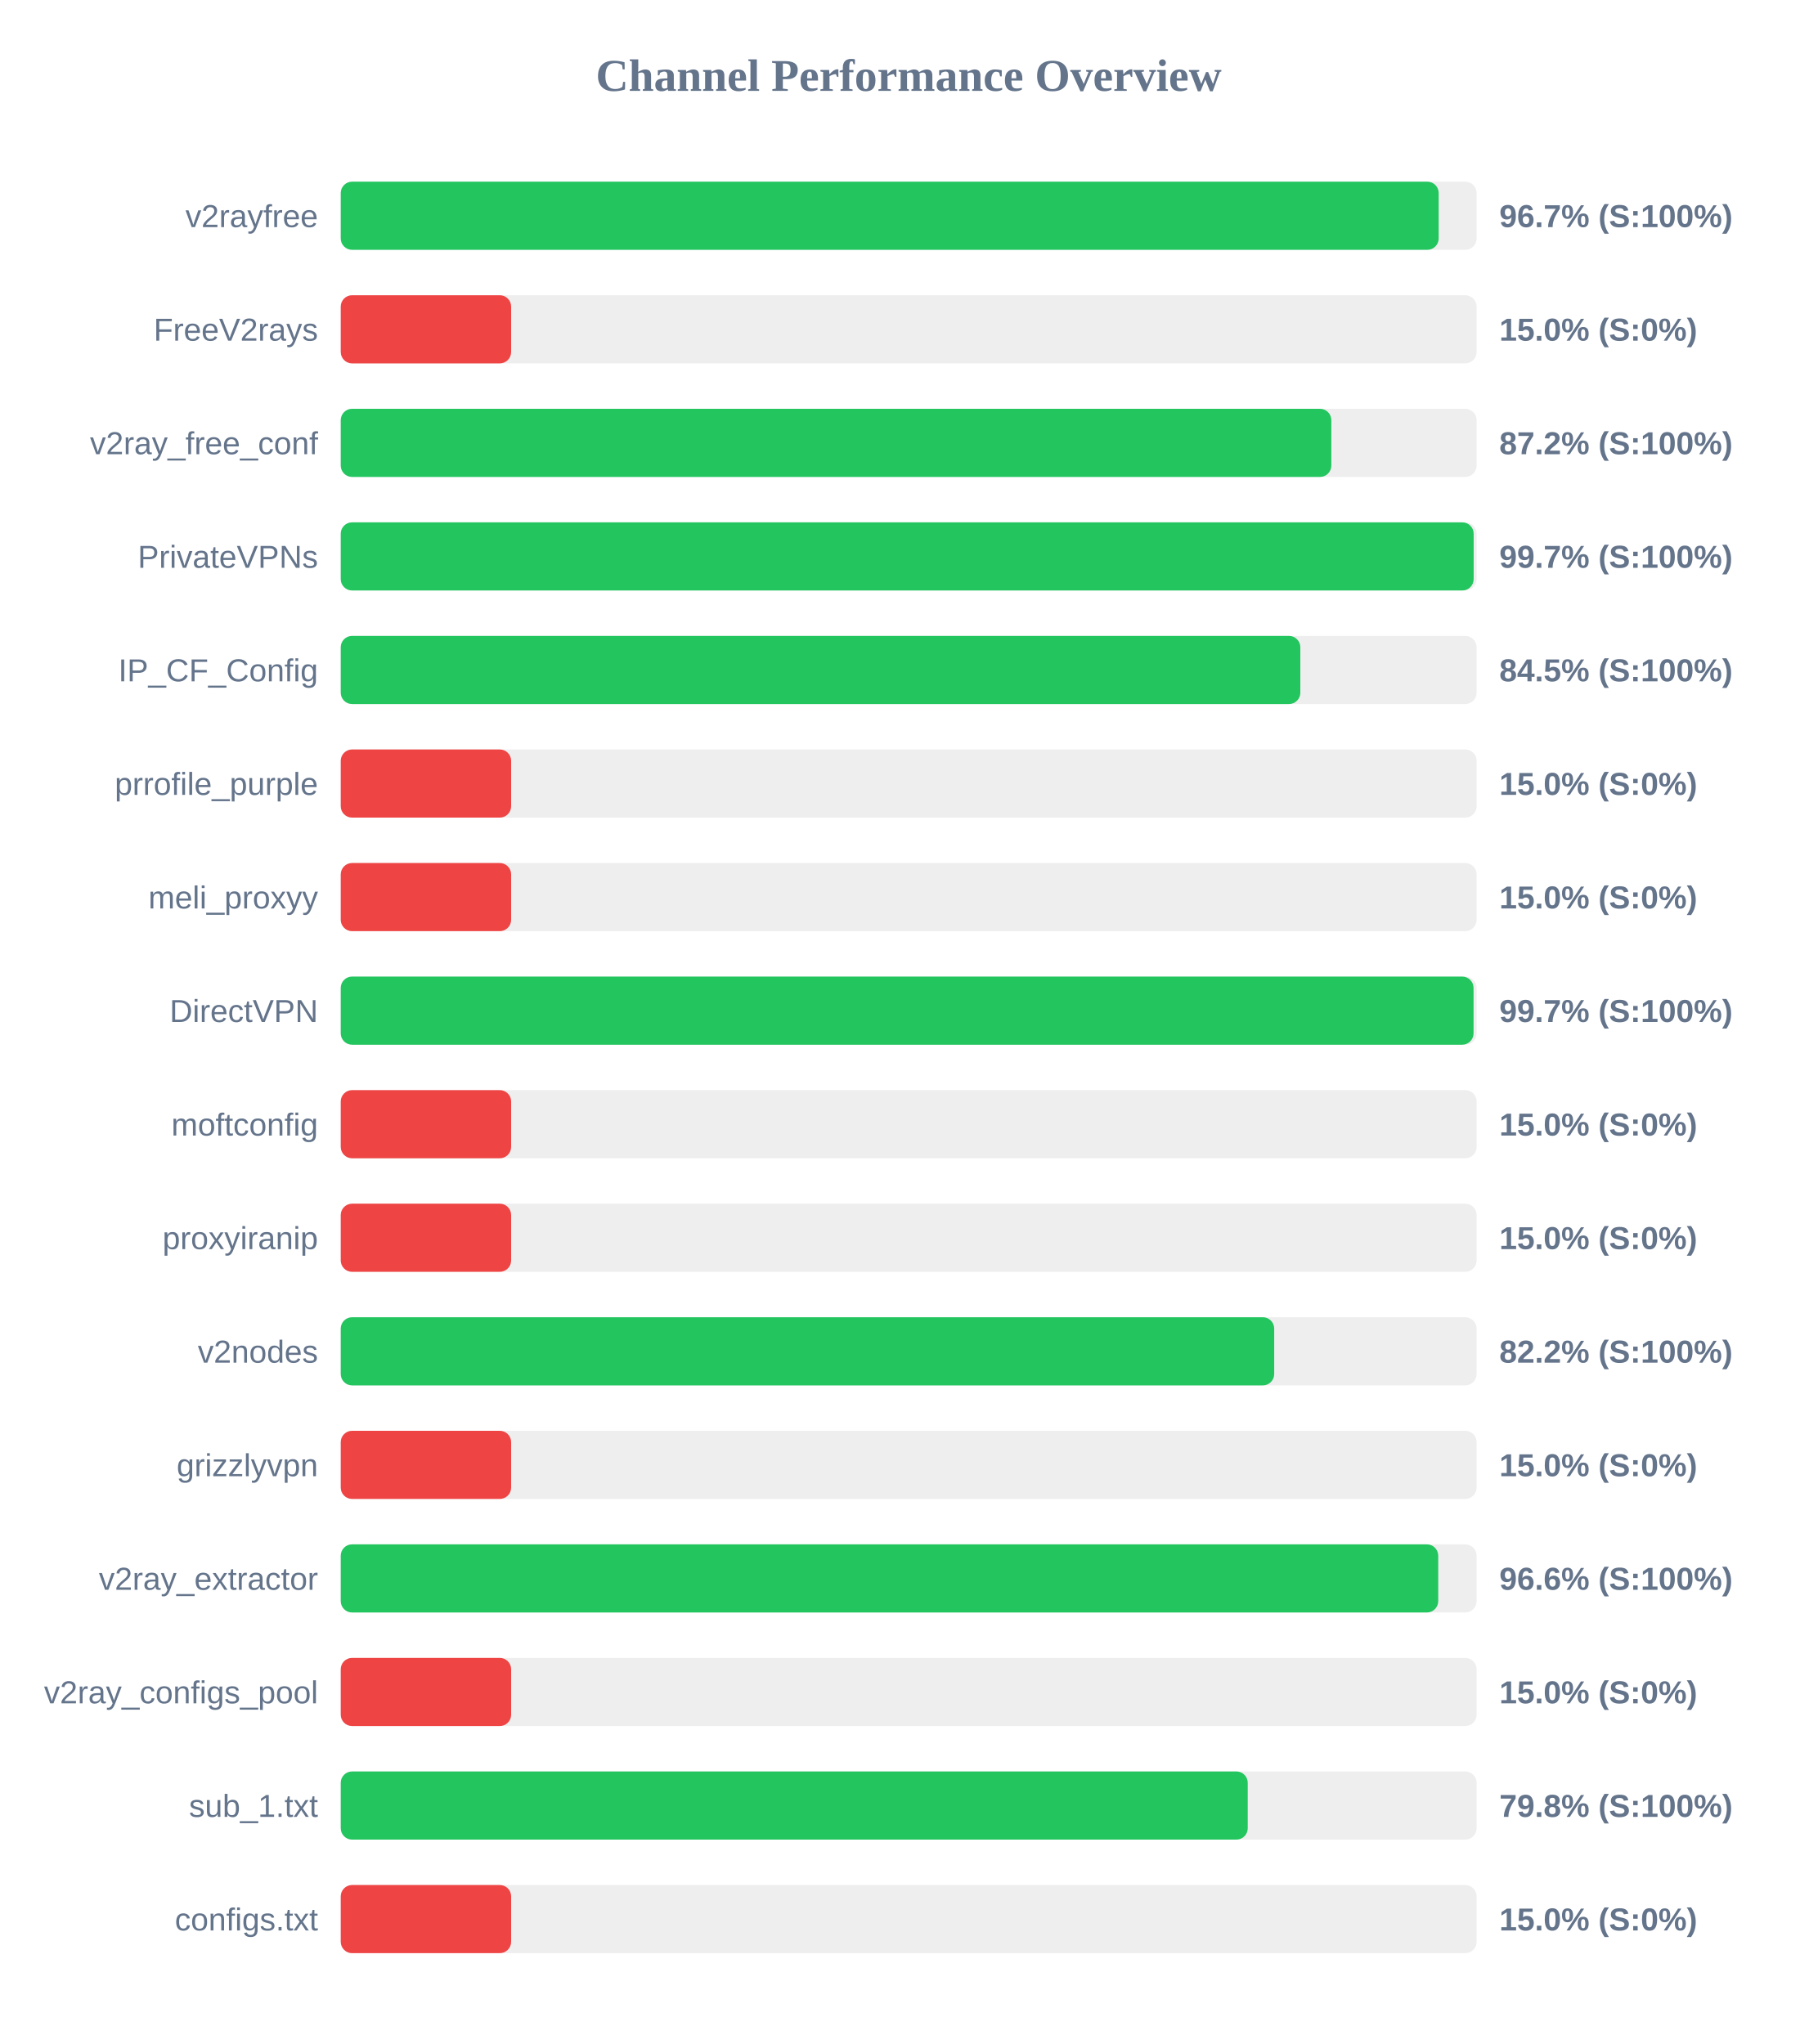
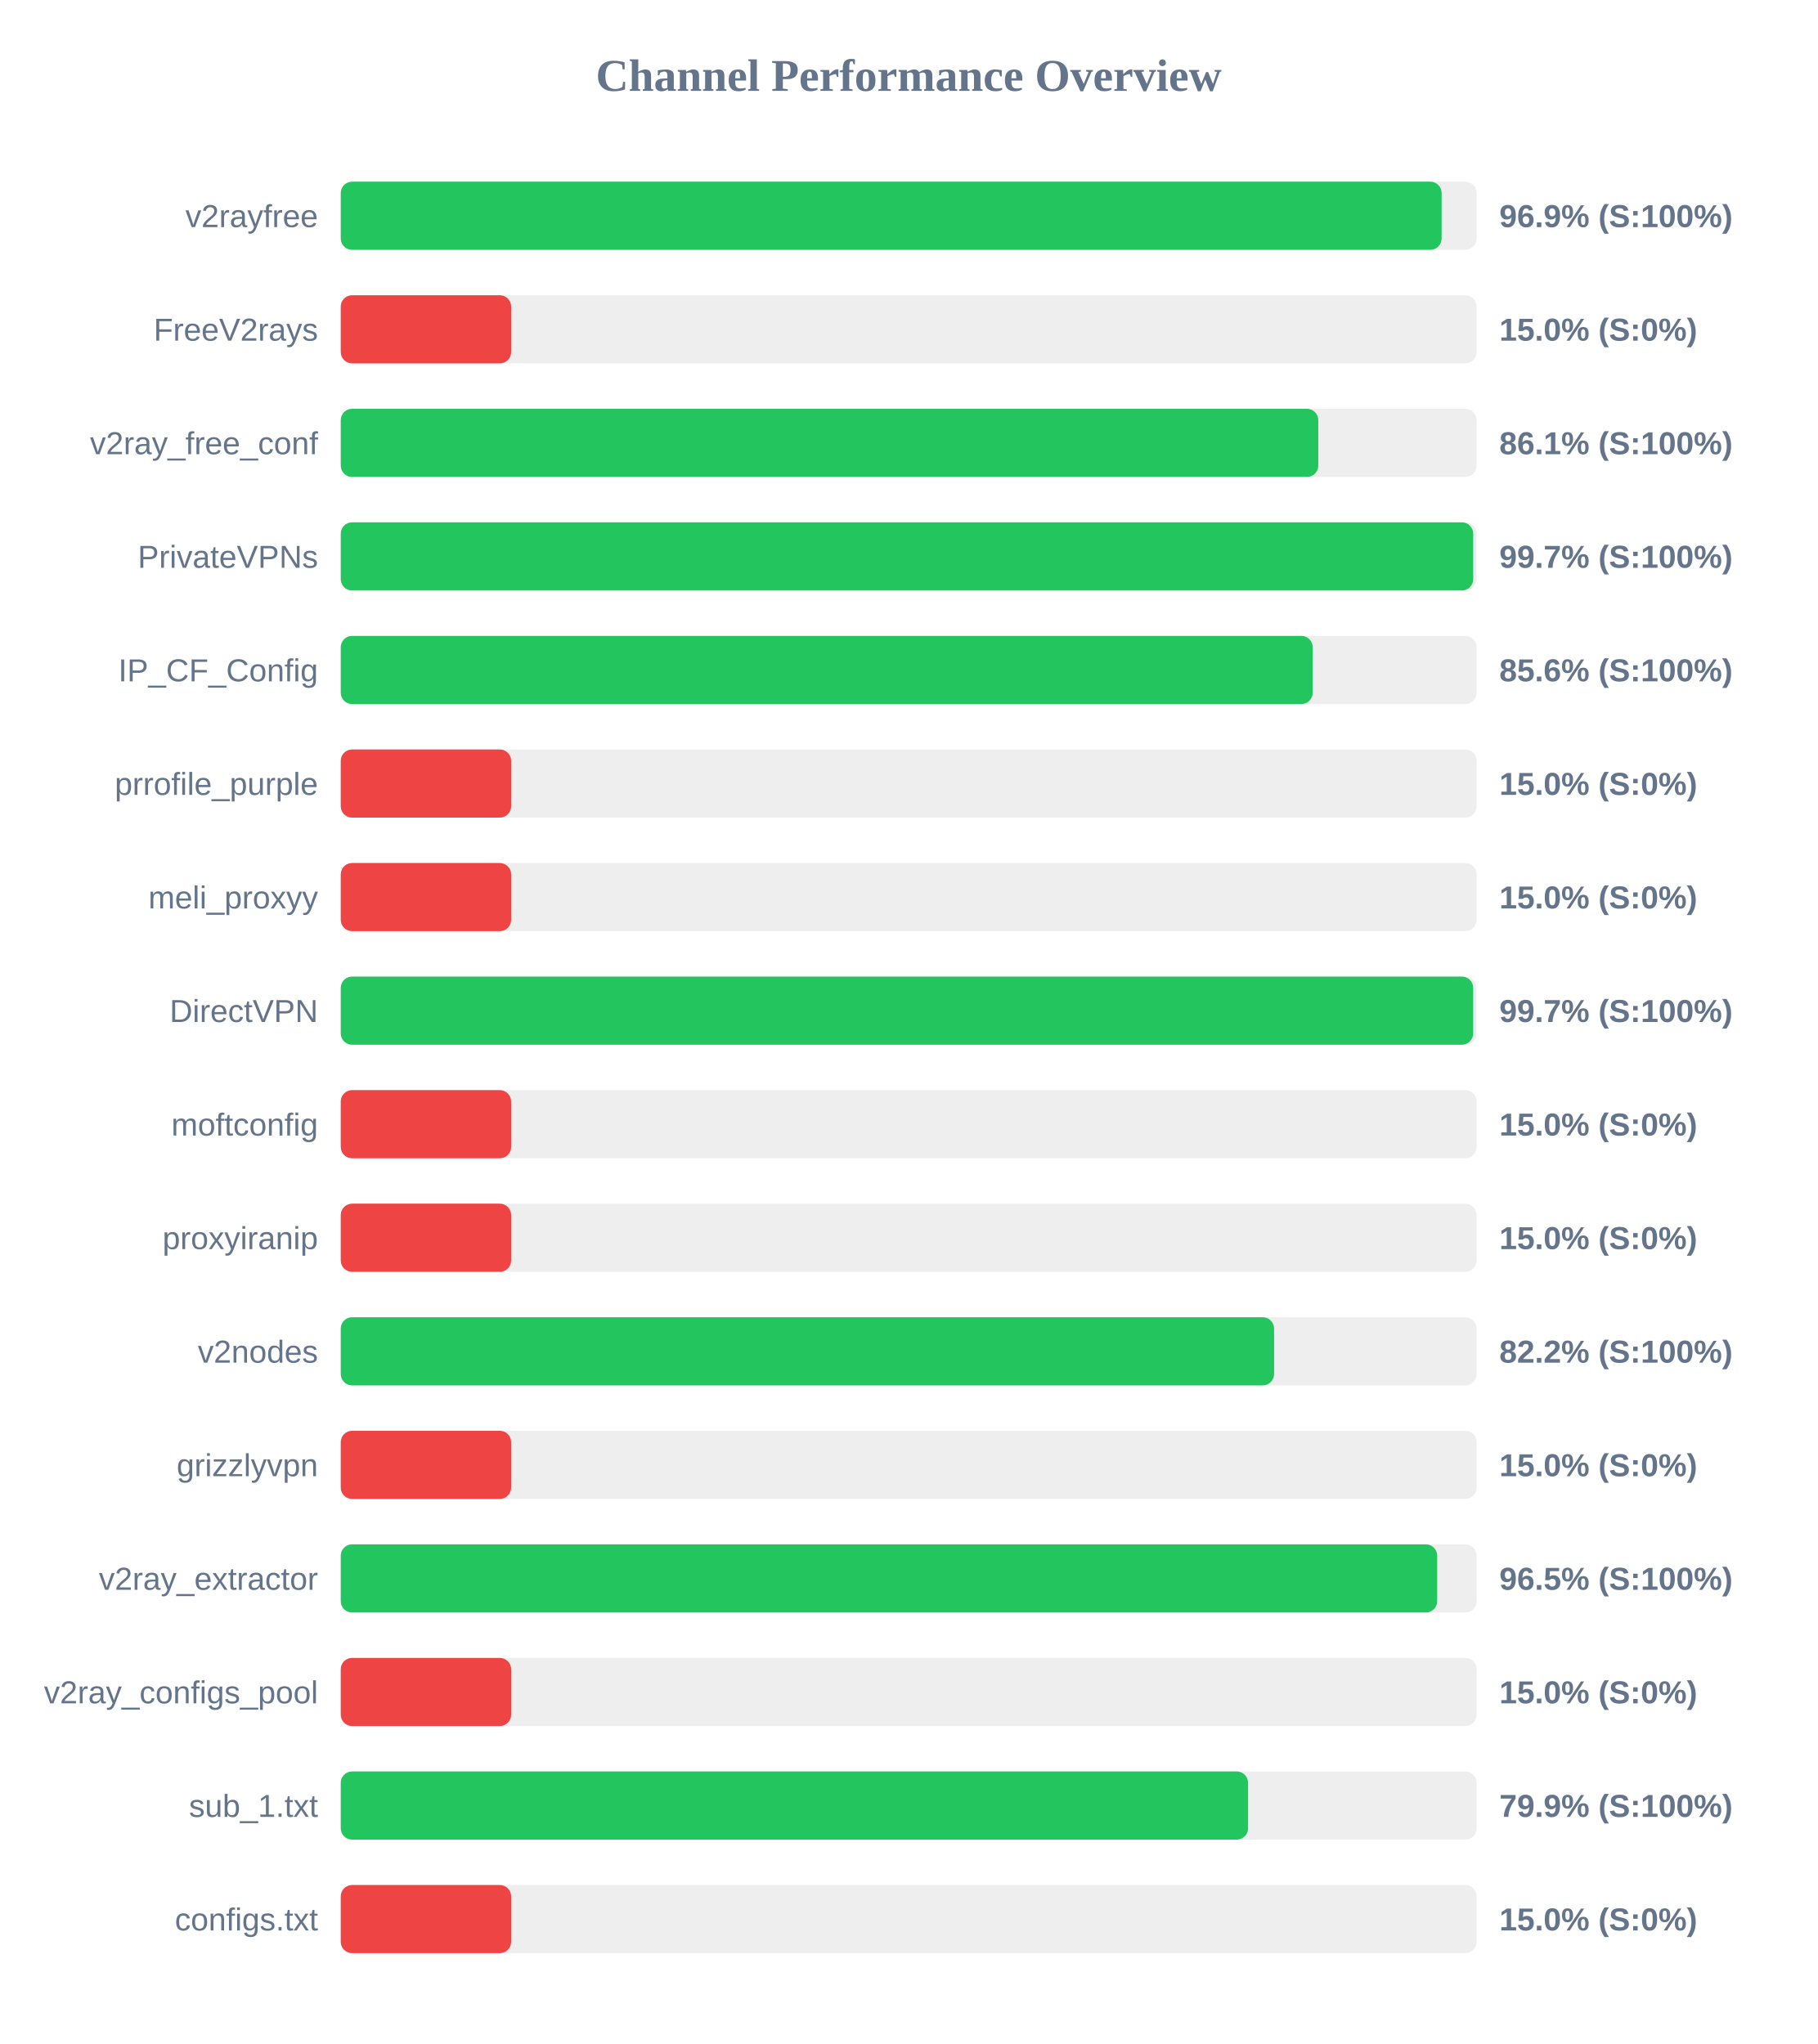
<svg xmlns="http://www.w3.org/2000/svg" width="800" height="900" version="1.1">
  <style>
        .row { font: 14px Arial; fill: #64748b; }
        .score { font: bold 14px Arial; fill: #64748b; }
    </style>
  <text x="400" y="40" text-anchor="middle" font-size="20px" font-weight="bold" fill="#64748b">Channel Performance Overview</text>
  <rect x="150" y="80" width="500" height="30" fill="#eee" rx="5" />
-   <rect x="150" y="80" width="483.3" height="30" fill="#22c55e" rx="5" />
+   <rect x="150" y="80" width="484.6" height="30" fill="#22c55e" rx="5" />
  <text x="140" y="100" text-anchor="end" class="row">v2rayfree</text>
-   <text x="660" y="100" text-anchor="start" class="score">96.7% (S:100%)</text>
+   <text x="660" y="100" text-anchor="start" class="score">96.9% (S:100%)</text>
  <rect x="150" y="130" width="500" height="30" fill="#eee" rx="5" />
  <rect x="150" y="130" width="75.0" height="30" fill="#ef4444" rx="5" />
  <text x="140" y="150" text-anchor="end" class="row">FreeV2rays</text>
  <text x="660" y="150" text-anchor="start" class="score">15.0% (S:0%)</text>
  <rect x="150" y="180" width="500" height="30" fill="#eee" rx="5" />
-   <rect x="150" y="180" width="436.05" height="30" fill="#22c55e" rx="5" />
+   <rect x="150" y="180" width="430.3" height="30" fill="#22c55e" rx="5" />
  <text x="140" y="200" text-anchor="end" class="row">v2ray_free_conf</text>
-   <text x="660" y="200" text-anchor="start" class="score">87.2% (S:100%)</text>
+   <text x="660" y="200" text-anchor="start" class="score">86.1% (S:100%)</text>
  <rect x="150" y="230" width="500" height="30" fill="#eee" rx="5" />
-   <rect x="150" y="230" width="498.7" height="30" fill="#22c55e" rx="5" />
+   <rect x="150" y="230" width="498.5" height="30" fill="#22c55e" rx="5" />
  <text x="140" y="250" text-anchor="end" class="row">PrivateVPNs</text>
  <text x="660" y="250" text-anchor="start" class="score">99.7% (S:100%)</text>
  <rect x="150" y="280" width="500" height="30" fill="#eee" rx="5" />
-   <rect x="150" y="280" width="422.4" height="30" fill="#22c55e" rx="5" />
+   <rect x="150" y="280" width="427.85" height="30" fill="#22c55e" rx="5" />
  <text x="140" y="300" text-anchor="end" class="row">IP_CF_Config</text>
-   <text x="660" y="300" text-anchor="start" class="score">84.5% (S:100%)</text>
+   <text x="660" y="300" text-anchor="start" class="score">85.6% (S:100%)</text>
  <rect x="150" y="330" width="500" height="30" fill="#eee" rx="5" />
  <rect x="150" y="330" width="75.0" height="30" fill="#ef4444" rx="5" />
  <text x="140" y="350" text-anchor="end" class="row">prrofile_purple</text>
  <text x="660" y="350" text-anchor="start" class="score">15.0% (S:0%)</text>
  <rect x="150" y="380" width="500" height="30" fill="#eee" rx="5" />
  <rect x="150" y="380" width="75.0" height="30" fill="#ef4444" rx="5" />
  <text x="140" y="400" text-anchor="end" class="row">meli_proxyy</text>
  <text x="660" y="400" text-anchor="start" class="score">15.0% (S:0%)</text>
  <rect x="150" y="430" width="500" height="30" fill="#eee" rx="5" />
-   <rect x="150" y="430" width="498.65" height="30" fill="#22c55e" rx="5" />
+   <rect x="150" y="430" width="498.5" height="30" fill="#22c55e" rx="5" />
  <text x="140" y="450" text-anchor="end" class="row">DirectVPN</text>
  <text x="660" y="450" text-anchor="start" class="score">99.7% (S:100%)</text>
  <rect x="150" y="480" width="500" height="30" fill="#eee" rx="5" />
  <rect x="150" y="480" width="75.0" height="30" fill="#ef4444" rx="5" />
  <text x="140" y="500" text-anchor="end" class="row">moftconfig</text>
  <text x="660" y="500" text-anchor="start" class="score">15.0% (S:0%)</text>
  <rect x="150" y="530" width="500" height="30" fill="#eee" rx="5" />
  <rect x="150" y="530" width="75.0" height="30" fill="#ef4444" rx="5" />
  <text x="140" y="550" text-anchor="end" class="row">proxyiranip</text>
  <text x="660" y="550" text-anchor="start" class="score">15.0% (S:0%)</text>
  <rect x="150" y="580" width="500" height="30" fill="#eee" rx="5" />
-   <rect x="150" y="580" width="410.9" height="30" fill="#22c55e" rx="5" />
+   <rect x="150" y="580" width="410.85" height="30" fill="#22c55e" rx="5" />
  <text x="140" y="600" text-anchor="end" class="row">v2nodes</text>
  <text x="660" y="600" text-anchor="start" class="score">82.2% (S:100%)</text>
  <rect x="150" y="630" width="500" height="30" fill="#eee" rx="5" />
  <rect x="150" y="630" width="75.0" height="30" fill="#ef4444" rx="5" />
  <text x="140" y="650" text-anchor="end" class="row">grizzlyvpn</text>
  <text x="660" y="650" text-anchor="start" class="score">15.0% (S:0%)</text>
  <rect x="150" y="680" width="500" height="30" fill="#eee" rx="5" />
-   <rect x="150" y="680" width="483.1" height="30" fill="#22c55e" rx="5" />
+   <rect x="150" y="680" width="482.65" height="30" fill="#22c55e" rx="5" />
  <text x="140" y="700" text-anchor="end" class="row">v2ray_extractor</text>
-   <text x="660" y="700" text-anchor="start" class="score">96.6% (S:100%)</text>
+   <text x="660" y="700" text-anchor="start" class="score">96.5% (S:100%)</text>
  <rect x="150" y="730" width="500" height="30" fill="#eee" rx="5" />
  <rect x="150" y="730" width="75.0" height="30" fill="#ef4444" rx="5" />
  <text x="140" y="750" text-anchor="end" class="row">v2ray_configs_pool</text>
  <text x="660" y="750" text-anchor="start" class="score">15.0% (S:0%)</text>
  <rect x="150" y="780" width="500" height="30" fill="#eee" rx="5" />
-   <rect x="150" y="780" width="399.25" height="30" fill="#22c55e" rx="5" />
+   <rect x="150" y="780" width="399.4" height="30" fill="#22c55e" rx="5" />
  <text x="140" y="800" text-anchor="end" class="row">sub_1.txt</text>
-   <text x="660" y="800" text-anchor="start" class="score">79.8% (S:100%)</text>
+   <text x="660" y="800" text-anchor="start" class="score">79.9% (S:100%)</text>
  <rect x="150" y="830" width="500" height="30" fill="#eee" rx="5" />
  <rect x="150" y="830" width="75.0" height="30" fill="#ef4444" rx="5" />
  <text x="140" y="850" text-anchor="end" class="row">configs.txt</text>
  <text x="660" y="850" text-anchor="start" class="score">15.0% (S:0%)</text>
</svg>
